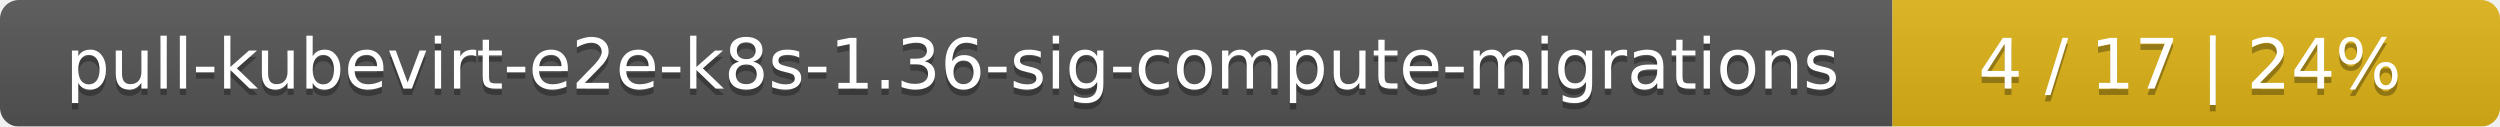
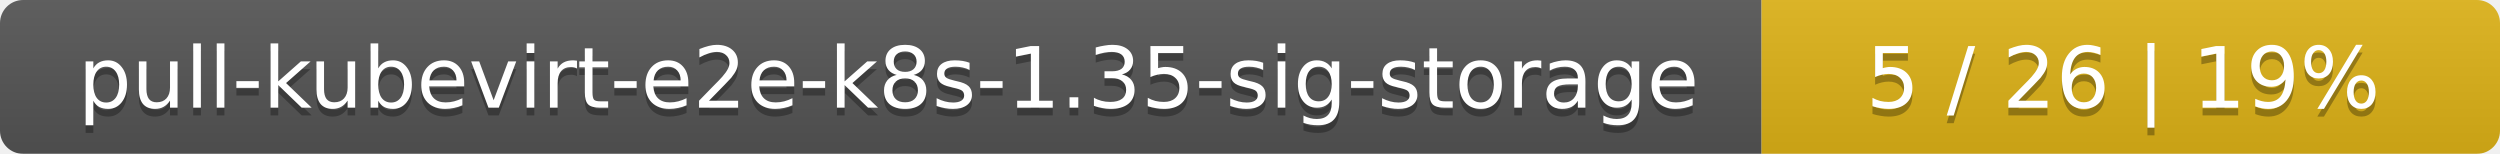
- <svg xmlns="http://www.w3.org/2000/svg" width="395" height="20">
+ <svg xmlns="http://www.w3.org/2000/svg" width="325" height="20">
  <linearGradient id="smooth" x2="0" y2="100%">
    <stop offset="0" stop-color="#bbb" stop-opacity=".1" />
    <stop offset="1" stop-opacity=".1" />
  </linearGradient>
  <mask id="round">
-     <rect width="395" height="20" rx="3" fill="#fff" />
+     <rect width="325" height="20" rx="3" fill="#fff" />
  </mask>
  <g mask="url(#round)">
-     <rect width="299" height="20" fill="#555" />
-     <rect x="299" width="96" height="20" fill="#dfb317" />
-     <rect width="395" height="20" fill="url(#smooth)" />
+     <rect width="229" height="20" fill="#555" />
+     <rect x="229" width="96" height="20" fill="#dfb317" />
+     <rect width="325" height="20" fill="url(#smooth)" />
  </g>
  <g fill="#fff" text-anchor="middle" font-family="DejaVu Sans,Verdana,Geneva,sans-serif" font-size="11">
-     <text x="150.5" y="15" fill="#010101" fill-opacity=".3">pull-kubevirt-e2e-k8s-1.36-sig-compute-migrations</text>
-     <text x="150.5" y="14">pull-kubevirt-e2e-k8s-1.36-sig-compute-migrations</text>
-     <text x="346" y="15" fill="#010101" fill-opacity=".3">4 / 17    |    24%</text>
-     <text x="346" y="14">4 / 17    |    24%</text>
+     <text x="115.5" y="15" fill="#010101" fill-opacity=".3">pull-kubevirt-e2e-k8s-1.35-sig-storage</text>
+     <text x="115.5" y="14">pull-kubevirt-e2e-k8s-1.35-sig-storage</text>
+     <text x="276" y="15" fill="#010101" fill-opacity=".3">5 / 26    |    19%</text>
+     <text x="276" y="14">5 / 26    |    19%</text>
  </g>
</svg>
